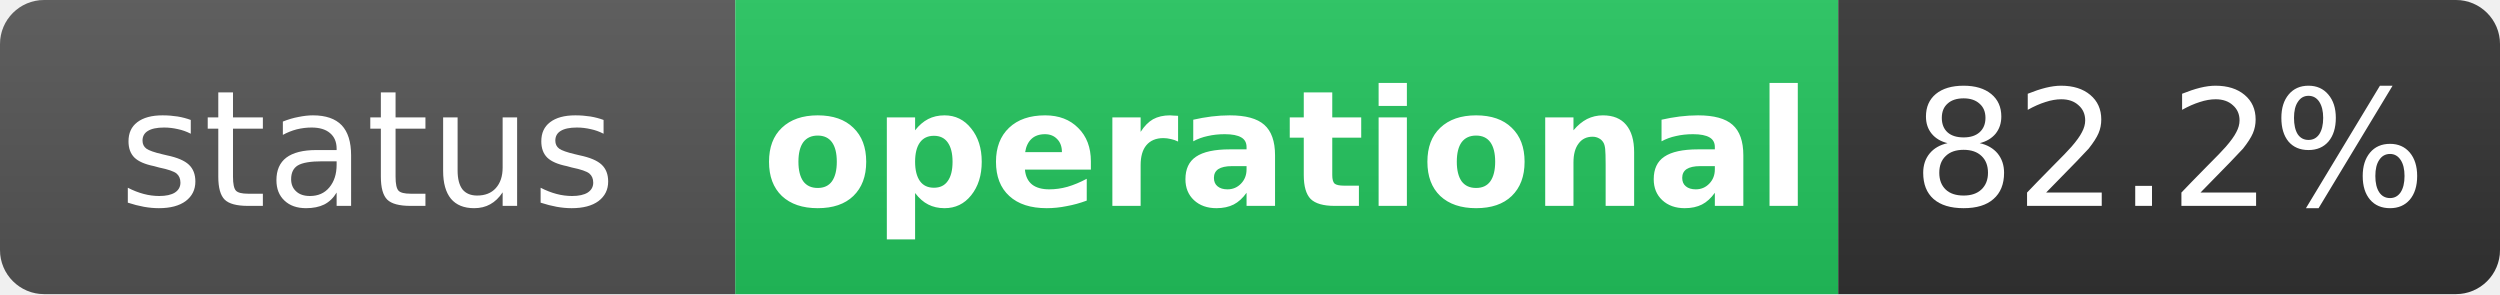
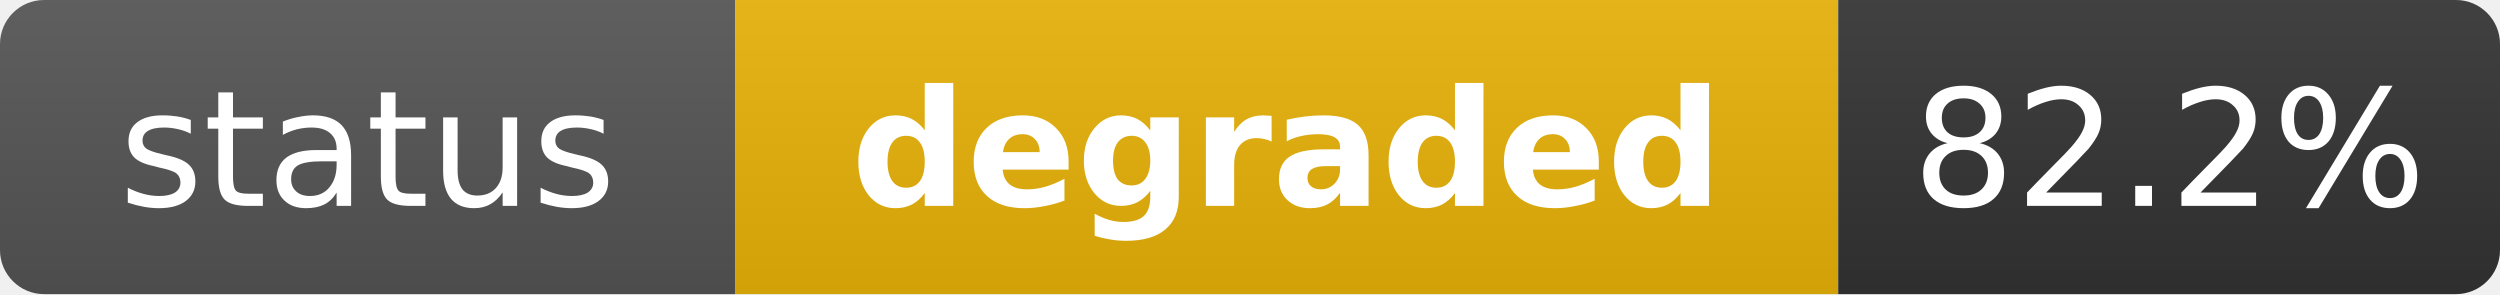
- <svg xmlns="http://www.w3.org/2000/svg" width="170" height="20" role="img" aria-label="status: operational">
+ <svg xmlns="http://www.w3.org/2000/svg" width="170" height="20" role="img" aria-label="status: degraded">
  <linearGradient id="s" x2="0" y2="100%">
    <stop offset="0" stop-color="#bbb" stop-opacity=".1" />
    <stop offset="1" stop-opacity=".1" />
  </linearGradient>
  <clipPath id="r">
    <rect width="170" height="20" rx="3" fill="#fff" />
  </clipPath>
  <g clip-path="url(#r)">
    <rect width="50" height="20" fill="#555" />
-     <rect x="50" width="75" height="20" fill="#22c55e" />
+     <rect x="50" width="75" height="20" fill="#eab308" />
    <rect x="125" width="45" height="20" fill="#333" />
    <rect width="170" height="20" fill="url(#s)" />
  </g>
  <g fill="#fff" text-anchor="middle" font-family="Verdana,Geneva,DejaVu Sans,sans-serif" text-rendering="geometricPrecision" font-size="11">
    <text x="25" y="14" fill="#fff">status</text>
-     <text x="87.5" y="14" fill="#fff" font-weight="bold">operational</text>
+     <text x="87.5" y="14" fill="#fff" font-weight="bold">degraded</text>
    <text x="147.5" y="14" fill="#fff">82.2%</text>
  </g>
</svg>
